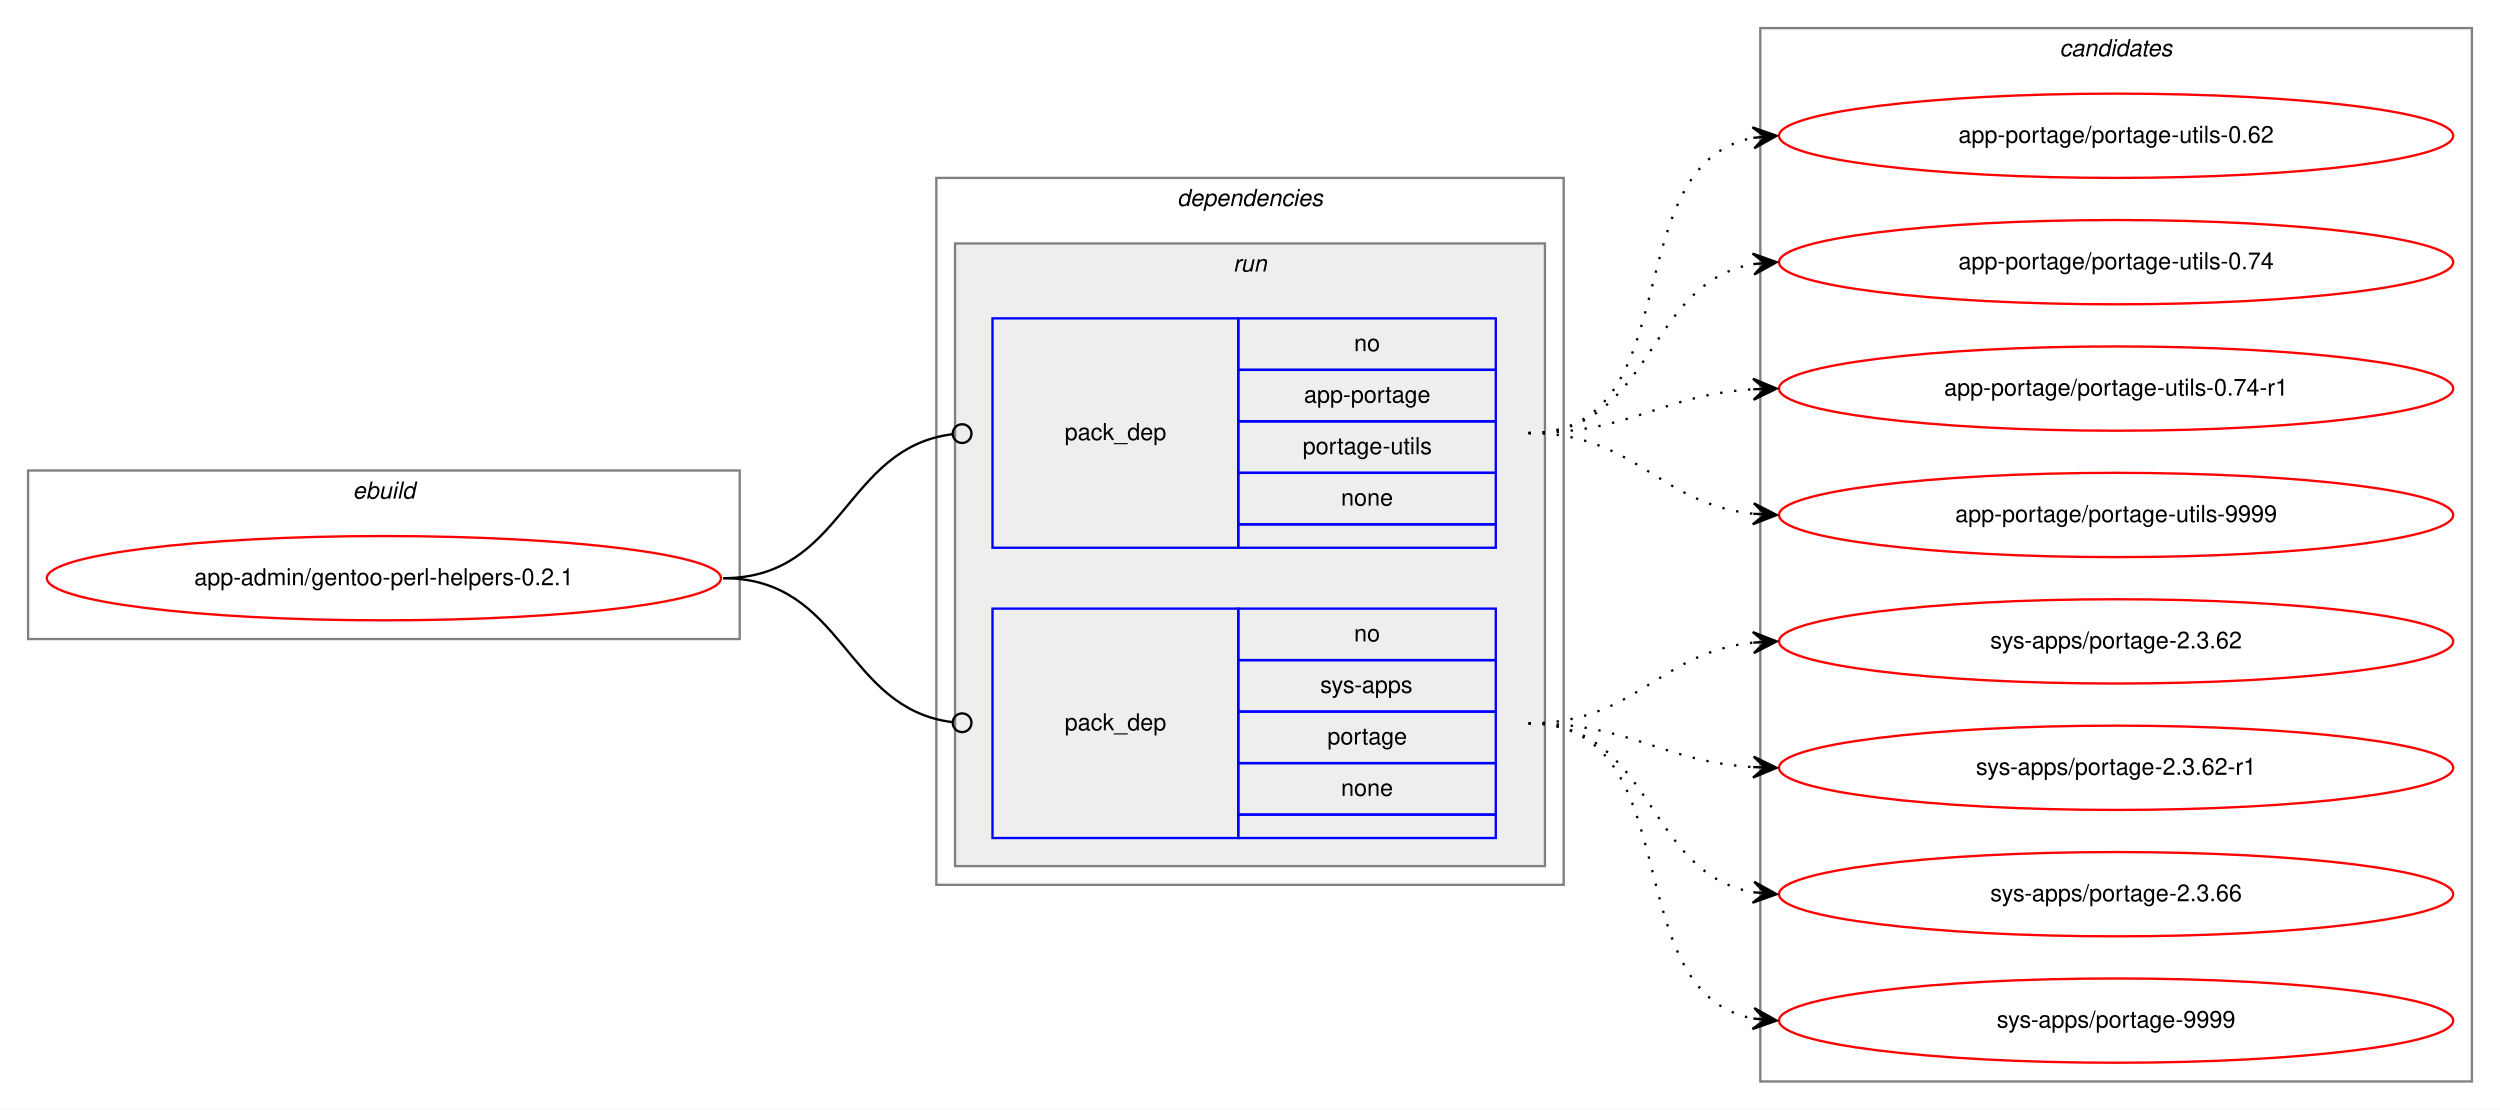
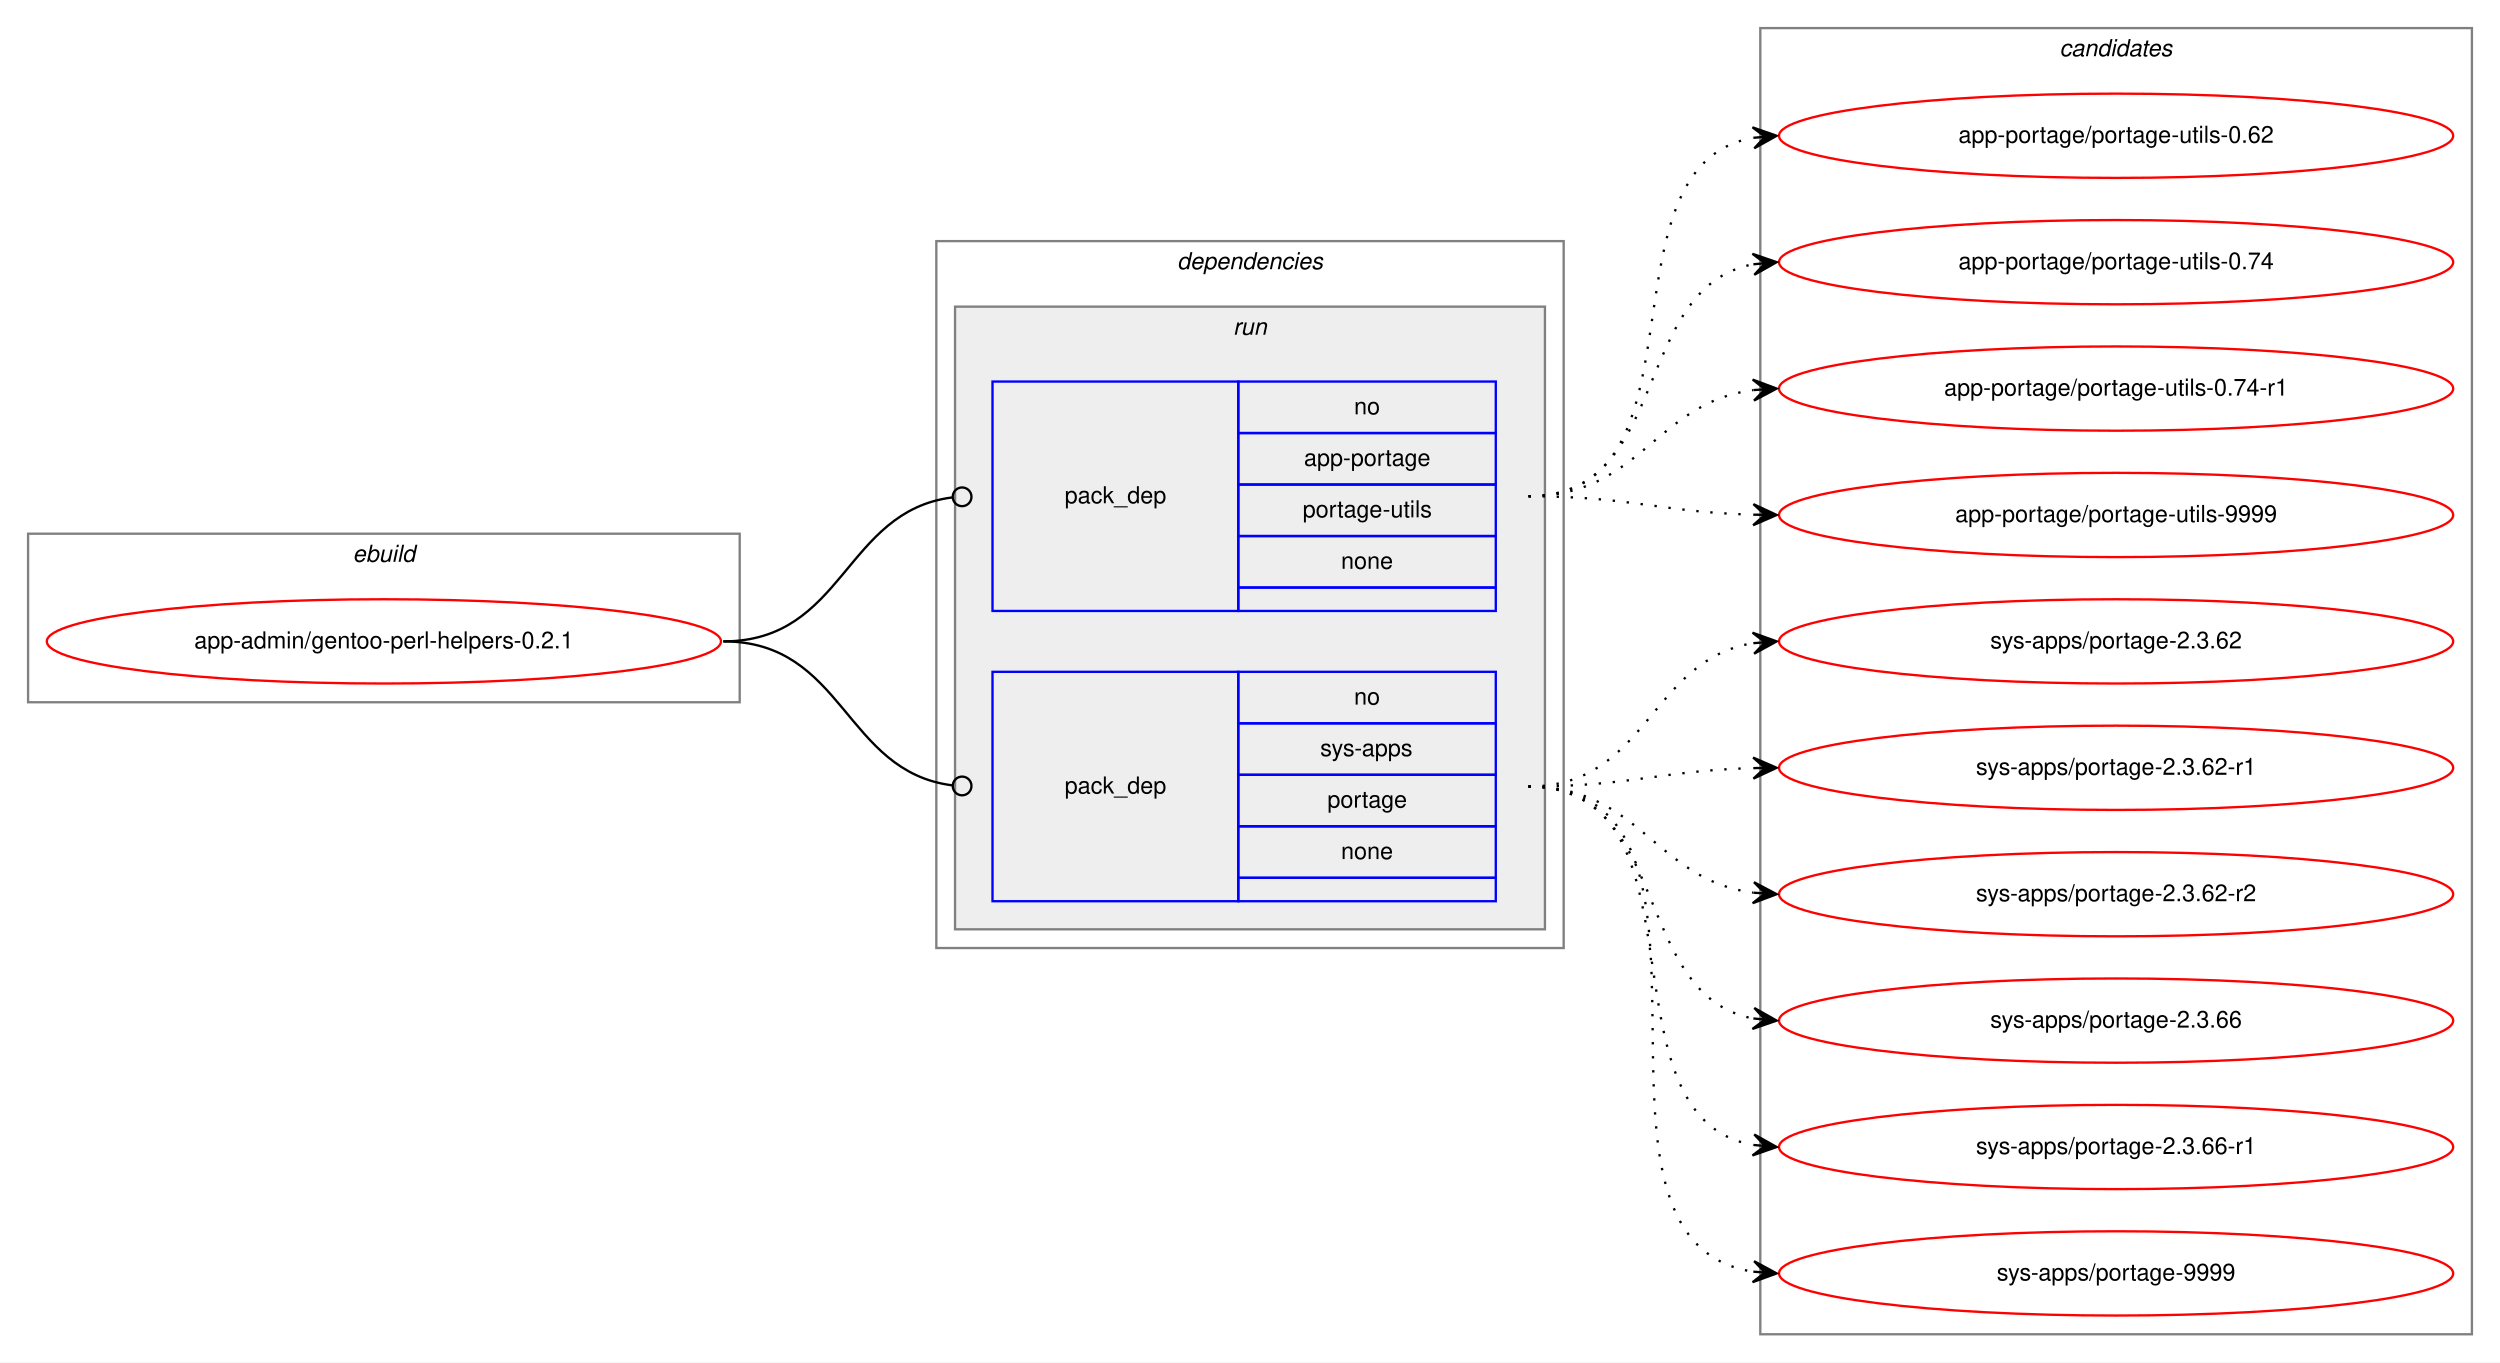
- <svg xmlns="http://www.w3.org/2000/svg" xmlns:xlink="http://www.w3.org/1999/xlink" width="1068pt" height="474pt" viewBox="0.00 0.00 1068.00 474.00">
-   <g id="graph0" class="graph" transform="scale(1 1) rotate(0) translate(4 470)">
-     <polygon fill="white" stroke="transparent" points="-4,4 -4,-470 1064,-470 1064,4 -4,4" />
+ <svg xmlns="http://www.w3.org/2000/svg" xmlns:xlink="http://www.w3.org/1999/xlink" width="1068pt" height="582pt" viewBox="0.00 0.00 1068.00 582.00">
+   <g id="graph0" class="graph" transform="scale(1 1) rotate(0) translate(4 578)">
+     <polygon fill="white" stroke="transparent" points="-4,4 -4,-578 1064,-578 1064,4 -4,4" />
    <g id="clust1" class="cluster">
-       <polygon fill="none" stroke="gray" points="8,-197 8,-269 312,-269 312,-197 8,-197" />
-       <text text-anchor="start" x="146.66" y="-257" font-family="Helvetica,sans-Serif" font-style="italic" font-size="10.00">ebuild</text>
+       <polygon fill="none" stroke="gray" points="8,-278 8,-350 312,-350 312,-278 8,-278" />
+       <text text-anchor="start" x="146.66" y="-338" font-family="Helvetica,sans-Serif" font-style="italic" font-size="10.00">ebuild</text>
    </g>
    <g id="clust2" class="cluster">
-       <polygon fill="none" stroke="gray" points="396,-92 396,-394 664,-394 664,-92 396,-92" />
-       <text text-anchor="start" x="498.88" y="-382" font-family="Helvetica,sans-Serif" font-style="italic" font-size="10.00">dependencies</text>
+       <polygon fill="none" stroke="gray" points="396,-173 396,-475 664,-475 664,-173 396,-173" />
+       <text text-anchor="start" x="498.88" y="-463" font-family="Helvetica,sans-Serif" font-style="italic" font-size="10.00">dependencies</text>
    </g>
    <g id="clust5" class="cluster">
-       <polygon fill="#eeeeee" stroke="gray" points="404,-100 404,-366 656,-366 656,-100 404,-100" />
-       <text text-anchor="start" x="522.78" y="-354" font-family="Helvetica,sans-Serif" font-style="italic" font-size="10.00">run</text>
+       <polygon fill="#eeeeee" stroke="gray" points="404,-181 404,-447 656,-447 656,-181 404,-181" />
+       <text text-anchor="start" x="522.78" y="-435" font-family="Helvetica,sans-Serif" font-style="italic" font-size="10.00">run</text>
    </g>
    <g id="clust8" class="cluster">
-       <polygon fill="none" stroke="gray" points="748,-8 748,-458 1052,-458 1052,-8 748,-8" />
-       <text text-anchor="start" x="875.82" y="-446" font-family="Helvetica,sans-Serif" font-style="italic" font-size="10.00">candidates</text>
+       <polygon fill="none" stroke="gray" points="748,-8 748,-566 1052,-566 1052,-8 748,-8" />
+       <text text-anchor="start" x="875.82" y="-554" font-family="Helvetica,sans-Serif" font-style="italic" font-size="10.00">candidates</text>
    </g>
    <g id="node1" class="node">
      <g id="a_node1">
        <a xlink:href="../app-admin/gentoo-perl-helpers-0.2.1.svg" xlink:title="app-admin/gentoo-perl-helpers-0.2.1">
-           <ellipse fill="none" stroke="red" cx="160" cy="-223" rx="144" ry="18" />
-           <text text-anchor="middle" x="160" y="-220" font-family="Helvetica,sans-Serif" font-size="10.00">app-admin/gentoo-perl-helpers-0.2.1</text>
+           <ellipse fill="none" stroke="red" cx="160" cy="-304" rx="144" ry="18" />
+           <text text-anchor="middle" x="160" y="-301" font-family="Helvetica,sans-Serif" font-size="10.00">app-admin/gentoo-perl-helpers-0.2.1</text>
        </a>
      </g>
    </g>
    <g id="node2" class="node">
-       <polygon fill="none" stroke="blue" points="420,-236 420,-334 525,-334 525,-236 420,-236" />
-       <text text-anchor="start" x="450.82" y="-282" font-family="Helvetica,sans-Serif" font-size="10.00">pack_dep</text>
-       <polygon fill="none" stroke="blue" points="525,-312 525,-334 635,-334 635,-312 525,-312" />
-       <text text-anchor="start" x="574.44" y="-320" font-family="Helvetica,sans-Serif" font-size="10.00">no</text>
-       <polygon fill="none" stroke="blue" points="525,-290 525,-312 635,-312 635,-290 525,-290" />
-       <text text-anchor="start" x="553.05" y="-298" font-family="Helvetica,sans-Serif" font-size="10.00">app-portage</text>
-       <polygon fill="none" stroke="blue" points="525,-268 525,-290 635,-290 635,-268 525,-268" />
-       <text text-anchor="start" x="552.5" y="-276" font-family="Helvetica,sans-Serif" font-size="10.00">portage-utils</text>
-       <polygon fill="none" stroke="blue" points="525,-246 525,-268 635,-268 635,-246 525,-246" />
-       <text text-anchor="start" x="568.88" y="-254" font-family="Helvetica,sans-Serif" font-size="10.00">none</text>
-       <polygon fill="none" stroke="blue" points="525,-236 525,-246 635,-246 635,-236 525,-236" />
+       <polygon fill="none" stroke="blue" points="420,-317 420,-415 525,-415 525,-317 420,-317" />
+       <text text-anchor="start" x="450.82" y="-363" font-family="Helvetica,sans-Serif" font-size="10.00">pack_dep</text>
+       <polygon fill="none" stroke="blue" points="525,-393 525,-415 635,-415 635,-393 525,-393" />
+       <text text-anchor="start" x="574.44" y="-401" font-family="Helvetica,sans-Serif" font-size="10.00">no</text>
+       <polygon fill="none" stroke="blue" points="525,-371 525,-393 635,-393 635,-371 525,-371" />
+       <text text-anchor="start" x="553.05" y="-379" font-family="Helvetica,sans-Serif" font-size="10.00">app-portage</text>
+       <polygon fill="none" stroke="blue" points="525,-349 525,-371 635,-371 635,-349 525,-349" />
+       <text text-anchor="start" x="552.5" y="-357" font-family="Helvetica,sans-Serif" font-size="10.00">portage-utils</text>
+       <polygon fill="none" stroke="blue" points="525,-327 525,-349 635,-349 635,-327 525,-327" />
+       <text text-anchor="start" x="568.88" y="-335" font-family="Helvetica,sans-Serif" font-size="10.00">none</text>
+       <polygon fill="none" stroke="blue" points="525,-317 525,-327 635,-327 635,-317 525,-317" />
    </g>
    <g id="edge1" class="edge">
-       <path fill="none" stroke="black" d="M305,-223C356.7,-223 356.59,-278.63 402.83,-284.5" />
-       <ellipse fill="none" stroke="black" cx="407.01" cy="-284.76" rx="4" ry="4" />
+       <path fill="none" stroke="black" d="M305,-304C356.7,-304 356.59,-359.63 402.83,-365.5" />
+       <ellipse fill="none" stroke="black" cx="407.01" cy="-365.76" rx="4" ry="4" />
    </g>
    <g id="node3" class="node">
-       <polygon fill="none" stroke="blue" points="420,-112 420,-210 525,-210 525,-112 420,-112" />
-       <text text-anchor="start" x="450.82" y="-158" font-family="Helvetica,sans-Serif" font-size="10.00">pack_dep</text>
-       <polygon fill="none" stroke="blue" points="525,-188 525,-210 635,-210 635,-188 525,-188" />
-       <text text-anchor="start" x="574.44" y="-196" font-family="Helvetica,sans-Serif" font-size="10.00">no</text>
-       <polygon fill="none" stroke="blue" points="525,-166 525,-188 635,-188 635,-166 525,-166" />
-       <text text-anchor="start" x="560" y="-174" font-family="Helvetica,sans-Serif" font-size="10.00">sys-apps</text>
-       <polygon fill="none" stroke="blue" points="525,-144 525,-166 635,-166 635,-144 525,-144" />
-       <text text-anchor="start" x="563.05" y="-152" font-family="Helvetica,sans-Serif" font-size="10.00">portage</text>
-       <polygon fill="none" stroke="blue" points="525,-122 525,-144 635,-144 635,-122 525,-122" />
-       <text text-anchor="start" x="568.88" y="-130" font-family="Helvetica,sans-Serif" font-size="10.00">none</text>
-       <polygon fill="none" stroke="blue" points="525,-112 525,-122 635,-122 635,-112 525,-112" />
+       <polygon fill="none" stroke="blue" points="420,-193 420,-291 525,-291 525,-193 420,-193" />
+       <text text-anchor="start" x="450.82" y="-239" font-family="Helvetica,sans-Serif" font-size="10.00">pack_dep</text>
+       <polygon fill="none" stroke="blue" points="525,-269 525,-291 635,-291 635,-269 525,-269" />
+       <text text-anchor="start" x="574.44" y="-277" font-family="Helvetica,sans-Serif" font-size="10.00">no</text>
+       <polygon fill="none" stroke="blue" points="525,-247 525,-269 635,-269 635,-247 525,-247" />
+       <text text-anchor="start" x="560" y="-255" font-family="Helvetica,sans-Serif" font-size="10.00">sys-apps</text>
+       <polygon fill="none" stroke="blue" points="525,-225 525,-247 635,-247 635,-225 525,-225" />
+       <text text-anchor="start" x="563.05" y="-233" font-family="Helvetica,sans-Serif" font-size="10.00">portage</text>
+       <polygon fill="none" stroke="blue" points="525,-203 525,-225 635,-225 635,-203 525,-203" />
+       <text text-anchor="start" x="568.88" y="-211" font-family="Helvetica,sans-Serif" font-size="10.00">none</text>
+       <polygon fill="none" stroke="blue" points="525,-193 525,-203 635,-203 635,-193 525,-193" />
    </g>
    <g id="edge2" class="edge">
-       <path fill="none" stroke="black" d="M305,-223C356.7,-223 356.59,-167.37 402.83,-161.5" />
-       <ellipse fill="none" stroke="black" cx="407.01" cy="-161.24" rx="4" ry="4" />
+       <path fill="none" stroke="black" d="M305,-304C356.7,-304 356.59,-248.37 402.83,-242.5" />
+       <ellipse fill="none" stroke="black" cx="407.01" cy="-242.24" rx="4" ry="4" />
    </g>
    <g id="node4" class="node">
      <g id="a_node4">
        <a xlink:href="../app-portage/portage-utils-0.62.svg" xlink:title="app-portage/portage-utils-0.62">
-           <ellipse fill="none" stroke="red" cx="900" cy="-412" rx="144" ry="18" />
-           <text text-anchor="middle" x="900" y="-409" font-family="Helvetica,sans-Serif" font-size="10.00">app-portage/portage-utils-0.62</text>
+           <ellipse fill="none" stroke="red" cx="900" cy="-520" rx="144" ry="18" />
+           <text text-anchor="middle" x="900" y="-517" font-family="Helvetica,sans-Serif" font-size="10.00">app-portage/portage-utils-0.62</text>
        </a>
      </g>
    </g>
    <g id="edge3" class="edge">
-       <path fill="none" stroke="black" stroke-dasharray="1,5" d="M649,-285C718.93,-285 685.21,-399.9 745.02,-411.12" />
-       <polygon fill="black" stroke="black" points="755,-412 744.64,-415.61 750.02,-411.56 745.04,-411.12 745.04,-411.12 745.04,-411.12 750.02,-411.56 745.43,-406.64 755,-412 755,-412" />
+       <path fill="none" stroke="black" stroke-dasharray="1,5" d="M649,-366C728.36,-366 677.03,-506.47 744.64,-519.1" />
+       <polygon fill="black" stroke="black" points="755,-520 744.65,-523.61 750.02,-519.56 745.04,-519.13 745.04,-519.13 745.04,-519.13 750.02,-519.56 745.43,-514.65 755,-520 755,-520" />
    </g>
    <g id="node5" class="node">
      <g id="a_node5">
        <a xlink:href="../app-portage/portage-utils-0.74.svg" xlink:title="app-portage/portage-utils-0.74">
-           <ellipse fill="none" stroke="red" cx="900" cy="-358" rx="144" ry="18" />
-           <text text-anchor="middle" x="900" y="-355" font-family="Helvetica,sans-Serif" font-size="10.00">app-portage/portage-utils-0.74</text>
+           <ellipse fill="none" stroke="red" cx="900" cy="-466" rx="144" ry="18" />
+           <text text-anchor="middle" x="900" y="-463" font-family="Helvetica,sans-Serif" font-size="10.00">app-portage/portage-utils-0.74</text>
        </a>
      </g>
    </g>
    <g id="edge4" class="edge">
-       <path fill="none" stroke="black" stroke-dasharray="1,5" d="M649,-285C702.63,-285 698.59,-349.16 745.01,-357.18" />
-       <polygon fill="black" stroke="black" points="755,-358 744.67,-361.67 750.02,-357.59 745.03,-357.18 745.03,-357.18 745.03,-357.18 750.02,-357.59 745.4,-352.7 755,-358 755,-358" />
+       <path fill="none" stroke="black" stroke-dasharray="1,5" d="M649,-366C710.1,-366 692.62,-454.99 744.81,-465.07" />
+       <polygon fill="black" stroke="black" points="755,-466 744.63,-469.58 750.02,-465.55 745.04,-465.09 745.04,-465.09 745.04,-465.09 750.02,-465.55 745.45,-460.61 755,-466 755,-466" />
    </g>
    <g id="node6" class="node">
      <g id="a_node6">
        <a xlink:href="../app-portage/portage-utils-0.74-r1.svg" xlink:title="app-portage/portage-utils-0.74-r1">
-           <ellipse fill="none" stroke="red" cx="900" cy="-304" rx="144" ry="18" />
-           <text text-anchor="middle" x="900" y="-301" font-family="Helvetica,sans-Serif" font-size="10.00">app-portage/portage-utils-0.74-r1</text>
+           <ellipse fill="none" stroke="red" cx="900" cy="-412" rx="144" ry="18" />
+           <text text-anchor="middle" x="900" y="-409" font-family="Helvetica,sans-Serif" font-size="10.00">app-portage/portage-utils-0.74-r1</text>
        </a>
      </g>
    </g>
    <g id="edge5" class="edge">
-       <path fill="none" stroke="black" stroke-dasharray="1,5" d="M649,-285C693.31,-285 705.41,-301.28 744.93,-303.7" />
-       <polygon fill="black" stroke="black" points="755,-304 744.87,-308.2 750,-303.85 745,-303.7 745,-303.7 745,-303.7 750,-303.85 745.14,-299.21 755,-304 755,-304" />
+       <path fill="none" stroke="black" stroke-dasharray="1,5" d="M649,-366C696.74,-366 702.94,-405.76 744.85,-411.35" />
+       <polygon fill="black" stroke="black" points="755,-412 744.73,-415.85 750.01,-411.68 745.02,-411.36 745.02,-411.36 745.02,-411.36 750.01,-411.68 745.31,-406.87 755,-412 755,-412" />
    </g>
    <g id="node7" class="node">
      <g id="a_node7">
        <a xlink:href="../app-portage/portage-utils-9999.svg" xlink:title="app-portage/portage-utils-9999">
-           <ellipse fill="none" stroke="red" cx="900" cy="-250" rx="144" ry="18" />
-           <text text-anchor="middle" x="900" y="-247" font-family="Helvetica,sans-Serif" font-size="10.00">app-portage/portage-utils-9999</text>
+           <ellipse fill="none" stroke="red" cx="900" cy="-358" rx="144" ry="18" />
+           <text text-anchor="middle" x="900" y="-355" font-family="Helvetica,sans-Serif" font-size="10.00">app-portage/portage-utils-9999</text>
        </a>
      </g>
    </g>
    <g id="edge6" class="edge">
-       <path fill="none" stroke="black" stroke-dasharray="1,5" d="M649,-285C695.03,-285 704.18,-254.88 744.88,-250.52" />
-       <polygon fill="black" stroke="black" points="755,-250 745.25,-255.01 750.01,-250.26 745.01,-250.52 745.01,-250.52 745.01,-250.52 750.01,-250.26 744.78,-246.02 755,-250 755,-250" />
+       <path fill="none" stroke="black" stroke-dasharray="1,5" d="M649,-366C692.55,-366 705.74,-359.2 744.55,-358.14" />
+       <polygon fill="black" stroke="black" points="755,-358 745.06,-362.63 750,-358.07 745,-358.13 745,-358.13 745,-358.13 750,-358.07 744.94,-353.63 755,-358 755,-358" />
    </g>
    <g id="node8" class="node">
      <g id="a_node8">
        <a xlink:href="../sys-apps/portage-2.3.62.svg" xlink:title="sys-apps/portage-2.3.62">
-           <ellipse fill="none" stroke="red" cx="900" cy="-196" rx="144" ry="18" />
-           <text text-anchor="middle" x="900" y="-193" font-family="Helvetica,sans-Serif" font-size="10.00">sys-apps/portage-2.3.62</text>
+           <ellipse fill="none" stroke="red" cx="900" cy="-304" rx="144" ry="18" />
+           <text text-anchor="middle" x="900" y="-301" font-family="Helvetica,sans-Serif" font-size="10.00">sys-apps/portage-2.3.62</text>
        </a>
      </g>
    </g>
    <g id="edge7" class="edge">
-       <path fill="none" stroke="black" stroke-dasharray="1,5" d="M649,-161C695.03,-161 704.18,-191.12 744.88,-195.48" />
-       <polygon fill="black" stroke="black" points="755,-196 744.78,-199.98 750.01,-195.74 745.01,-195.48 745.01,-195.48 745.01,-195.48 750.01,-195.74 745.25,-190.99 755,-196 755,-196" />
+       <path fill="none" stroke="black" stroke-dasharray="1,5" d="M649,-242C699.95,-242 700.59,-296.04 744.86,-303.22" />
+       <polygon fill="black" stroke="black" points="755,-304 744.68,-307.72 750.01,-303.61 745.03,-303.23 745.03,-303.23 745.03,-303.23 750.01,-303.61 745.38,-298.74 755,-304 755,-304" />
    </g>
    <g id="node9" class="node">
      <g id="a_node9">
        <a xlink:href="../sys-apps/portage-2.3.62-r1.svg" xlink:title="sys-apps/portage-2.3.62-r1">
-           <ellipse fill="none" stroke="red" cx="900" cy="-142" rx="144" ry="18" />
-           <text text-anchor="middle" x="900" y="-139" font-family="Helvetica,sans-Serif" font-size="10.00">sys-apps/portage-2.3.62-r1</text>
+           <ellipse fill="none" stroke="red" cx="900" cy="-250" rx="144" ry="18" />
+           <text text-anchor="middle" x="900" y="-247" font-family="Helvetica,sans-Serif" font-size="10.00">sys-apps/portage-2.3.62-r1</text>
        </a>
      </g>
    </g>
    <g id="edge8" class="edge">
-       <path fill="none" stroke="black" stroke-dasharray="1,5" d="M649,-161C693.31,-161 705.41,-144.72 744.93,-142.3" />
-       <polygon fill="black" stroke="black" points="755,-142 745.14,-146.79 750,-142.15 745,-142.3 745,-142.3 745,-142.3 750,-142.15 744.87,-137.8 755,-142 755,-142" />
+       <path fill="none" stroke="black" stroke-dasharray="1,5" d="M649,-242C692.55,-242 705.74,-248.8 744.55,-249.86" />
+       <polygon fill="black" stroke="black" points="755,-250 744.94,-254.37 750,-249.93 745,-249.87 745,-249.87 745,-249.87 750,-249.93 745.06,-245.37 755,-250 755,-250" />
    </g>
    <g id="node10" class="node">
      <g id="a_node10">
-         <a xlink:href="../sys-apps/portage-2.3.66.svg" xlink:title="sys-apps/portage-2.3.66">
-           <ellipse fill="none" stroke="red" cx="900" cy="-88" rx="144" ry="18" />
-           <text text-anchor="middle" x="900" y="-85" font-family="Helvetica,sans-Serif" font-size="10.00">sys-apps/portage-2.3.66</text>
+         <a xlink:href="../sys-apps/portage-2.3.62-r2.svg" xlink:title="sys-apps/portage-2.3.62-r2">
+           <ellipse fill="none" stroke="red" cx="900" cy="-196" rx="144" ry="18" />
+           <text text-anchor="middle" x="900" y="-193" font-family="Helvetica,sans-Serif" font-size="10.00">sys-apps/portage-2.3.62-r2</text>
        </a>
      </g>
    </g>
    <g id="edge9" class="edge">
-       <path fill="none" stroke="black" stroke-dasharray="1,5" d="M649,-161C702.63,-161 698.59,-96.84 745.01,-88.82" />
-       <polygon fill="black" stroke="black" points="755,-88 745.4,-93.3 750.02,-88.41 745.03,-88.82 745.03,-88.82 745.03,-88.82 750.02,-88.41 744.67,-84.33 755,-88 755,-88" />
+       <path fill="none" stroke="black" stroke-dasharray="1,5" d="M649,-242C696.74,-242 702.94,-202.24 744.85,-196.65" />
+       <polygon fill="black" stroke="black" points="755,-196 745.31,-201.13 750.01,-196.32 745.02,-196.64 745.02,-196.64 745.02,-196.64 750.01,-196.32 744.73,-192.15 755,-196 755,-196" />
    </g>
    <g id="node11" class="node">
      <g id="a_node11">
+         <a xlink:href="../sys-apps/portage-2.3.66.svg" xlink:title="sys-apps/portage-2.3.66">
+           <ellipse fill="none" stroke="red" cx="900" cy="-142" rx="144" ry="18" />
+           <text text-anchor="middle" x="900" y="-139" font-family="Helvetica,sans-Serif" font-size="10.00">sys-apps/portage-2.3.66</text>
+         </a>
+       </g>
+     </g>
+     <g id="edge10" class="edge">
+       <path fill="none" stroke="black" stroke-dasharray="1,5" d="M649,-242C710.1,-242 692.62,-153.01 744.81,-142.93" />
+       <polygon fill="black" stroke="black" points="755,-142 745.45,-147.39 750.02,-142.45 745.04,-142.91 745.04,-142.91 745.04,-142.91 750.02,-142.45 744.63,-138.42 755,-142 755,-142" />
+     </g>
+     <g id="node12" class="node">
+       <g id="a_node12">
+         <a xlink:href="../sys-apps/portage-2.3.66-r1.svg" xlink:title="sys-apps/portage-2.3.66-r1">
+           <ellipse fill="none" stroke="red" cx="900" cy="-88" rx="144" ry="18" />
+           <text text-anchor="middle" x="900" y="-85" font-family="Helvetica,sans-Serif" font-size="10.00">sys-apps/portage-2.3.66-r1</text>
+         </a>
+       </g>
+     </g>
+     <g id="edge11" class="edge">
+       <path fill="none" stroke="black" stroke-dasharray="1,5" d="M649,-242C728.36,-242 677.03,-101.53 744.64,-88.9" />
+       <polygon fill="black" stroke="black" points="755,-88 745.43,-93.35 750.02,-88.44 745.04,-88.87 745.04,-88.87 745.04,-88.87 750.02,-88.44 744.65,-84.39 755,-88 755,-88" />
+     </g>
+     <g id="node13" class="node">
+       <g id="a_node13">
        <a xlink:href="../sys-apps/portage-9999.svg" xlink:title="sys-apps/portage-9999">
          <ellipse fill="none" stroke="red" cx="900" cy="-34" rx="144" ry="18" />
          <text text-anchor="middle" x="900" y="-31" font-family="Helvetica,sans-Serif" font-size="10.00">sys-apps/portage-9999</text>
        </a>
      </g>
    </g>
-     <g id="edge10" class="edge">
-       <path fill="none" stroke="black" stroke-dasharray="1,5" d="M649,-161C718.93,-161 685.21,-46.1 745.02,-34.88" />
-       <polygon fill="black" stroke="black" points="755,-34 745.43,-39.36 750.02,-34.44 745.04,-34.88 745.04,-34.88 745.04,-34.88 750.02,-34.44 744.64,-30.39 755,-34 755,-34" />
+     <g id="edge12" class="edge">
+       <path fill="none" stroke="black" stroke-dasharray="1,5" d="M649,-242C749.11,-242 658.13,-48.37 744.8,-34.75" />
+       <polygon fill="black" stroke="black" points="755,-34 745.36,-39.22 750.01,-34.37 745.03,-34.74 745.03,-34.74 745.03,-34.74 750.01,-34.37 744.7,-30.25 755,-34 755,-34" />
    </g>
  </g>
</svg>
